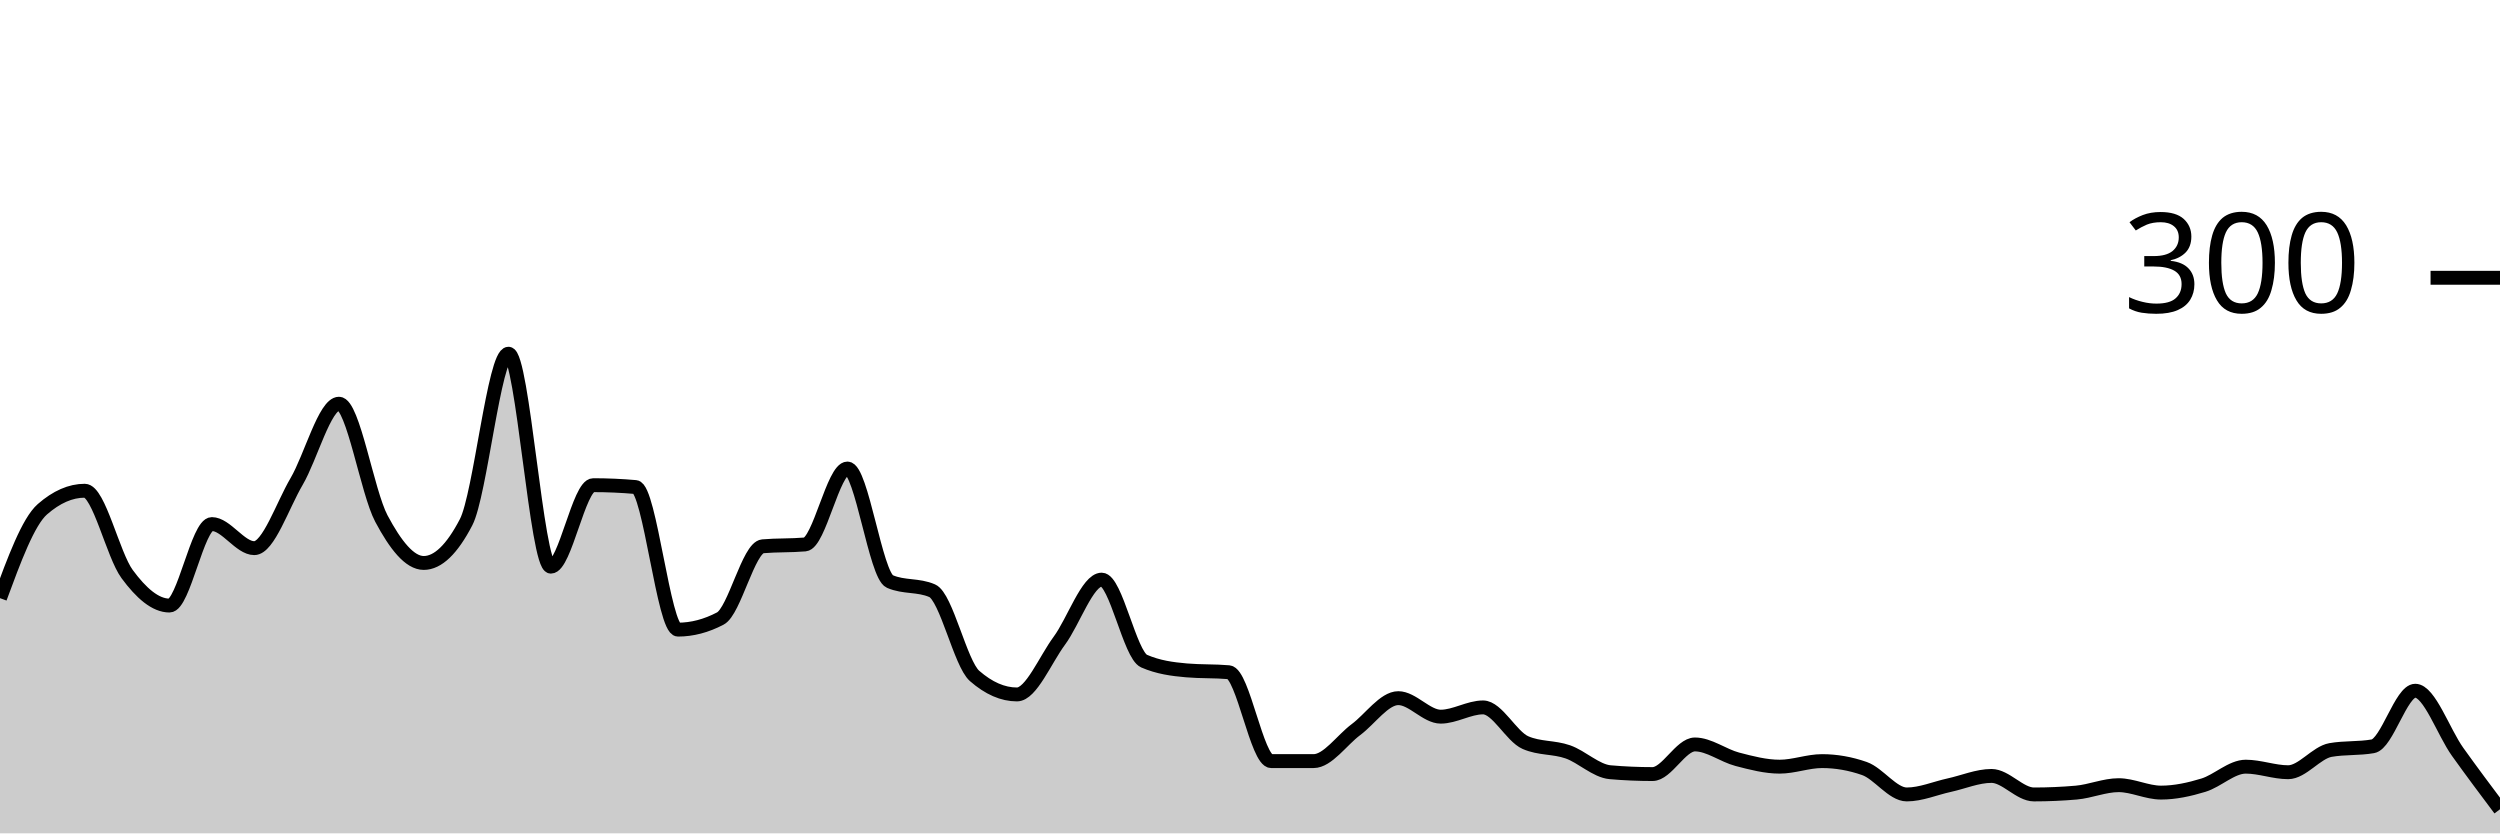
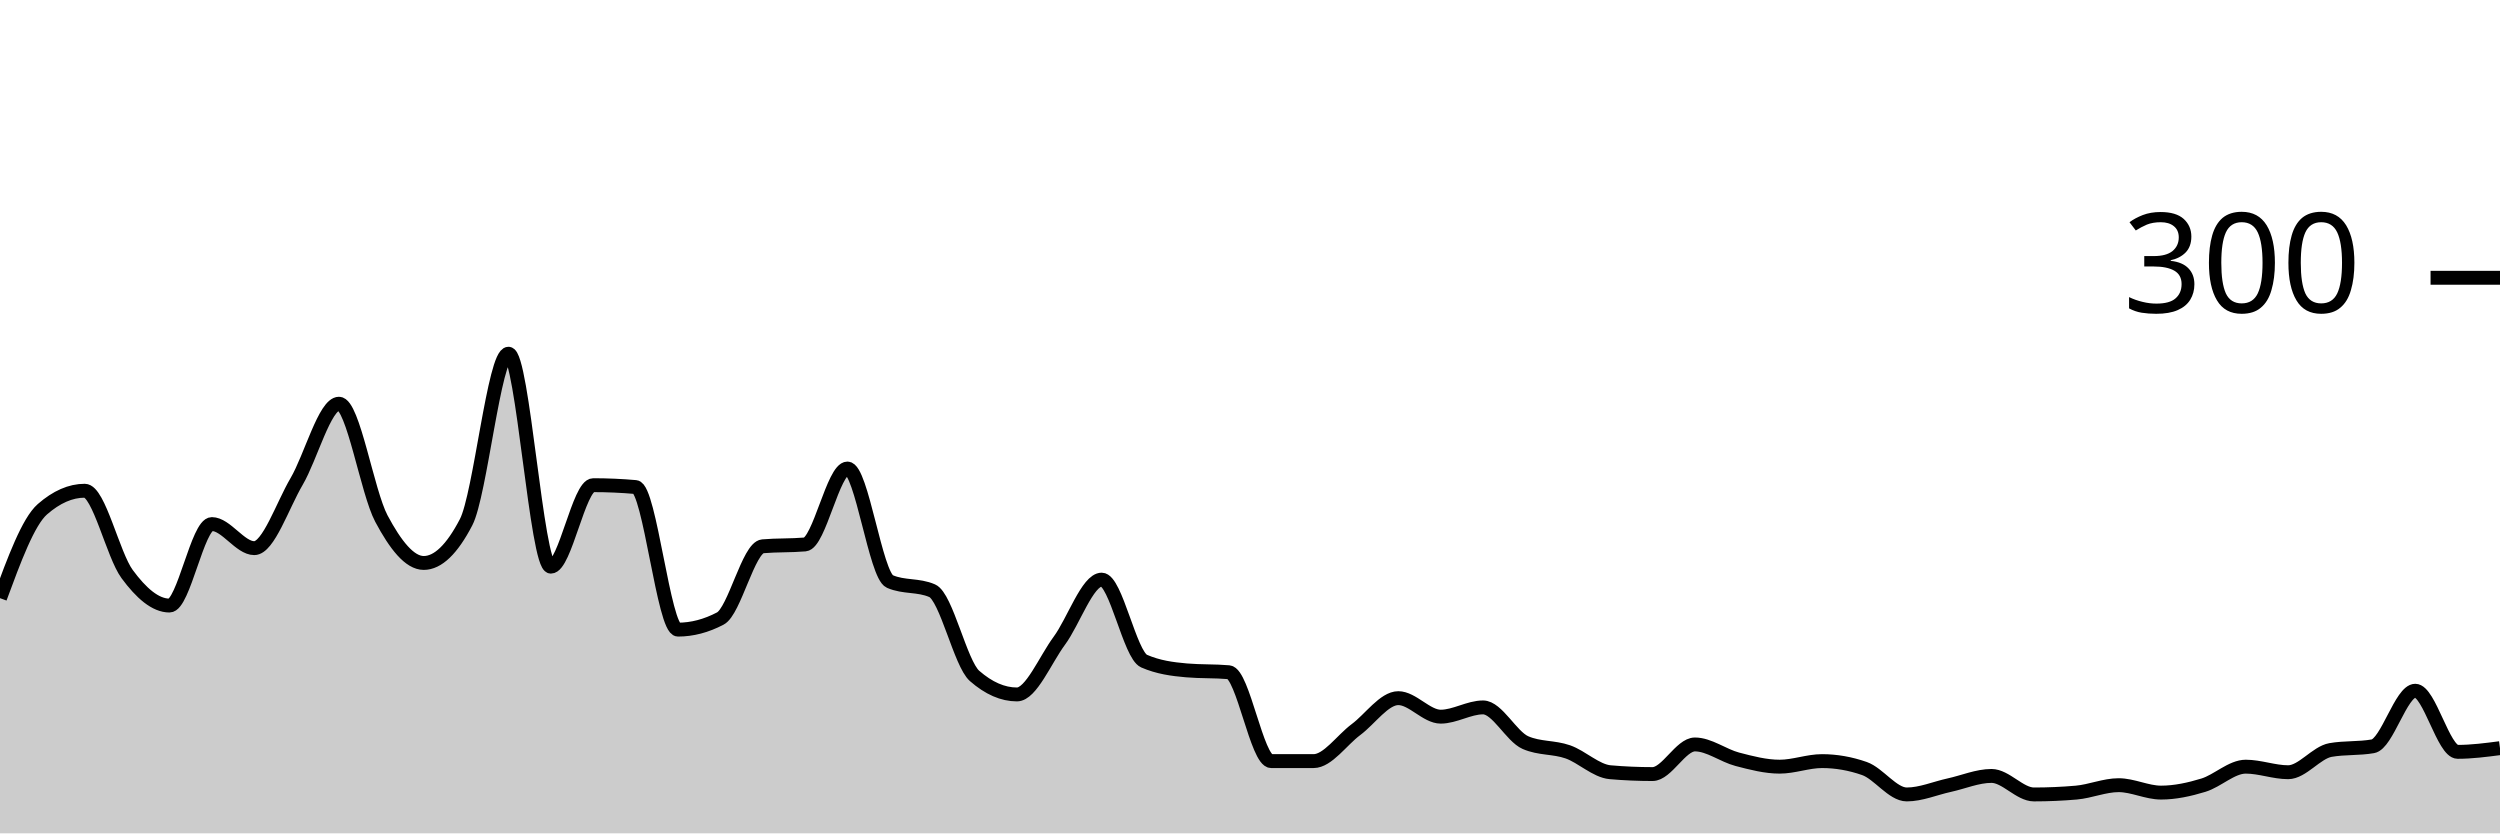
<svg xmlns="http://www.w3.org/2000/svg" viewBox="0 0 180 60">
  <g transform="translate(0,20)">
-     <path class="area" fill="rgba(0, 0, 0, 0.2)" d="M0,23.067C1.017,20.311,2.034,17.556,3.051,16.667C4.068,15.778,5.085,15.333,6.102,15.333C7.119,15.333,8.136,19.956,9.153,21.333C10.169,22.711,11.186,23.6,12.203,23.6C13.22,23.6,14.237,17.733,15.254,17.733C16.271,17.733,17.288,19.467,18.305,19.467C19.322,19.467,20.339,16.4,21.356,14.667C22.373,12.933,23.39,9.067,24.407,9.067C25.424,9.067,26.441,15.422,27.458,17.333C28.475,19.244,29.492,20.533,30.508,20.533C31.525,20.533,32.542,19.556,33.559,17.6C34.576,15.644,35.593,5.467,36.61,5.467C37.627,5.467,38.644,20.8,39.661,20.8C40.678,20.8,41.695,14.933,42.712,14.933C43.729,14.933,44.746,14.978,45.763,15.067C46.78,15.156,47.797,25.333,48.814,25.333C49.831,25.333,50.847,25.067,51.864,24.533C52.881,24,53.898,19.422,54.915,19.333C55.932,19.244,56.949,19.289,57.966,19.2C58.983,19.111,60,13.733,61.017,13.733C62.034,13.733,63.051,21.422,64.068,21.867C65.085,22.311,66.102,22.089,67.119,22.533C68.136,22.978,69.153,27.778,70.169,28.667C71.186,29.556,72.203,30,73.22,30C74.237,30,75.254,27.511,76.271,26.133C77.288,24.756,78.305,21.733,79.322,21.733C80.339,21.733,81.356,27.156,82.373,27.6C83.39,28.044,84.407,28.178,85.424,28.267C86.441,28.356,87.458,28.311,88.475,28.4C89.492,28.489,90.508,34.8,91.525,34.8C92.542,34.8,93.559,34.8,94.576,34.8C95.593,34.8,96.61,33.289,97.627,32.533C98.644,31.778,99.661,30.267,100.678,30.267C101.695,30.267,102.712,31.6,103.729,31.6C104.746,31.6,105.763,30.933,106.78,30.933C107.797,30.933,108.814,33.022,109.831,33.467C110.847,33.911,111.864,33.778,112.881,34.133C113.898,34.489,114.915,35.511,115.932,35.6C116.949,35.689,117.966,35.733,118.983,35.733C120,35.733,121.017,33.6,122.034,33.6C123.051,33.6,124.068,34.4,125.085,34.667C126.102,34.933,127.119,35.2,128.136,35.2C129.153,35.2,130.169,34.8,131.186,34.8C132.203,34.8,133.22,34.978,134.237,35.333C135.254,35.689,136.271,37.2,137.288,37.2C138.305,37.2,139.322,36.756,140.339,36.533C141.356,36.311,142.373,35.867,143.39,35.867C144.407,35.867,145.424,37.2,146.441,37.2C147.458,37.2,148.475,37.156,149.492,37.067C150.508,36.978,151.525,36.533,152.542,36.533C153.559,36.533,154.576,37.067,155.593,37.067C156.61,37.067,157.627,36.844,158.644,36.533C159.661,36.222,160.678,35.2,161.695,35.2C162.712,35.2,163.729,35.6,164.746,35.6C165.763,35.6,166.78,34.178,167.797,34C168.814,33.822,169.831,33.911,170.847,33.733C171.864,33.556,172.881,29.733,173.898,29.733C174.915,29.733,175.932,32.711,176.949,34.133C177.966,35.556,178.983,36.911,180,38.267L180,40C178.983,40,177.966,40,176.949,40C175.932,40,174.915,40,173.898,40C172.881,40,171.864,40,170.847,40C169.831,40,168.814,40,167.797,40C166.78,40,165.763,40,164.746,40C163.729,40,162.712,40,161.695,40C160.678,40,159.661,40,158.644,40C157.627,40,156.61,40,155.593,40C154.576,40,153.559,40,152.542,40C151.525,40,150.508,40,149.492,40C148.475,40,147.458,40,146.441,40C145.424,40,144.407,40,143.39,40C142.373,40,141.356,40,140.339,40C139.322,40,138.305,40,137.288,40C136.271,40,135.254,40,134.237,40C133.22,40,132.203,40,131.186,40C130.169,40,129.153,40,128.136,40C127.119,40,126.102,40,125.085,40C124.068,40,123.051,40,122.034,40C121.017,40,120,40,118.983,40C117.966,40,116.949,40,115.932,40C114.915,40,113.898,40,112.881,40C111.864,40,110.847,40,109.831,40C108.814,40,107.797,40,106.78,40C105.763,40,104.746,40,103.729,40C102.712,40,101.695,40,100.678,40C99.661,40,98.644,40,97.627,40C96.61,40,95.593,40,94.576,40C93.559,40,92.542,40,91.525,40C90.508,40,89.492,40,88.475,40C87.458,40,86.441,40,85.424,40C84.407,40,83.39,40,82.373,40C81.356,40,80.339,40,79.322,40C78.305,40,77.288,40,76.271,40C75.254,40,74.237,40,73.22,40C72.203,40,71.186,40,70.169,40C69.153,40,68.136,40,67.119,40C66.102,40,65.085,40,64.068,40C63.051,40,62.034,40,61.017,40C60,40,58.983,40,57.966,40C56.949,40,55.932,40,54.915,40C53.898,40,52.881,40,51.864,40C50.847,40,49.831,40,48.814,40C47.797,40,46.78,40,45.763,40C44.746,40,43.729,40,42.712,40C41.695,40,40.678,40,39.661,40C38.644,40,37.627,40,36.61,40C35.593,40,34.576,40,33.559,40C32.542,40,31.525,40,30.508,40C29.492,40,28.475,40,27.458,40C26.441,40,25.424,40,24.407,40C23.39,40,22.373,40,21.356,40C20.339,40,19.322,40,18.305,40C17.288,40,16.271,40,15.254,40C14.237,40,13.22,40,12.203,40C11.186,40,10.169,40,9.153,40C8.136,40,7.119,40,6.102,40C5.085,40,4.068,40,3.051,40C2.034,40,1.017,40,0,40Z" />
-     <path class="line" stroke="black" fill="none" d="M0,23.067C1.017,20.311,2.034,17.556,3.051,16.667C4.068,15.778,5.085,15.333,6.102,15.333C7.119,15.333,8.136,19.956,9.153,21.333C10.169,22.711,11.186,23.6,12.203,23.6C13.22,23.6,14.237,17.733,15.254,17.733C16.271,17.733,17.288,19.467,18.305,19.467C19.322,19.467,20.339,16.4,21.356,14.667C22.373,12.933,23.39,9.067,24.407,9.067C25.424,9.067,26.441,15.422,27.458,17.333C28.475,19.244,29.492,20.533,30.508,20.533C31.525,20.533,32.542,19.556,33.559,17.6C34.576,15.644,35.593,5.467,36.61,5.467C37.627,5.467,38.644,20.8,39.661,20.8C40.678,20.8,41.695,14.933,42.712,14.933C43.729,14.933,44.746,14.978,45.763,15.067C46.78,15.156,47.797,25.333,48.814,25.333C49.831,25.333,50.847,25.067,51.864,24.533C52.881,24,53.898,19.422,54.915,19.333C55.932,19.244,56.949,19.289,57.966,19.2C58.983,19.111,60,13.733,61.017,13.733C62.034,13.733,63.051,21.422,64.068,21.867C65.085,22.311,66.102,22.089,67.119,22.533C68.136,22.978,69.153,27.778,70.169,28.667C71.186,29.556,72.203,30,73.22,30C74.237,30,75.254,27.511,76.271,26.133C77.288,24.756,78.305,21.733,79.322,21.733C80.339,21.733,81.356,27.156,82.373,27.6C83.39,28.044,84.407,28.178,85.424,28.267C86.441,28.356,87.458,28.311,88.475,28.4C89.492,28.489,90.508,34.8,91.525,34.8C92.542,34.8,93.559,34.8,94.576,34.8C95.593,34.8,96.61,33.289,97.627,32.533C98.644,31.778,99.661,30.267,100.678,30.267C101.695,30.267,102.712,31.6,103.729,31.6C104.746,31.6,105.763,30.933,106.78,30.933C107.797,30.933,108.814,33.022,109.831,33.467C110.847,33.911,111.864,33.778,112.881,34.133C113.898,34.489,114.915,35.511,115.932,35.6C116.949,35.689,117.966,35.733,118.983,35.733C120,35.733,121.017,33.6,122.034,33.6C123.051,33.6,124.068,34.4,125.085,34.667C126.102,34.933,127.119,35.2,128.136,35.2C129.153,35.2,130.169,34.8,131.186,34.8C132.203,34.8,133.22,34.978,134.237,35.333C135.254,35.689,136.271,37.2,137.288,37.2C138.305,37.2,139.322,36.756,140.339,36.533C141.356,36.311,142.373,35.867,143.39,35.867C144.407,35.867,145.424,37.2,146.441,37.2C147.458,37.2,148.475,37.156,149.492,37.067C150.508,36.978,151.525,36.533,152.542,36.533C153.559,36.533,154.576,37.067,155.593,37.067C156.61,37.067,157.627,36.844,158.644,36.533C159.661,36.222,160.678,35.2,161.695,35.2C162.712,35.2,163.729,35.6,164.746,35.6C165.763,35.6,166.78,34.178,167.797,34C168.814,33.822,169.831,33.911,170.847,33.733C171.864,33.556,172.881,29.733,173.898,29.733C174.915,29.733,175.932,32.711,176.949,34.133C177.966,35.556,178.983,36.911,180,38.267" />
+     <path class="area" fill="rgba(0, 0, 0, 0.2)" d="M0,23.067C1.017,20.311,2.034,17.556,3.051,16.667C4.068,15.778,5.085,15.333,6.102,15.333C7.119,15.333,8.136,19.956,9.153,21.333C10.169,22.711,11.186,23.6,12.203,23.6C13.22,23.6,14.237,17.733,15.254,17.733C16.271,17.733,17.288,19.467,18.305,19.467C19.322,19.467,20.339,16.4,21.356,14.667C22.373,12.933,23.39,9.067,24.407,9.067C25.424,9.067,26.441,15.422,27.458,17.333C28.475,19.244,29.492,20.533,30.508,20.533C31.525,20.533,32.542,19.556,33.559,17.6C34.576,15.644,35.593,5.467,36.61,5.467C37.627,5.467,38.644,20.8,39.661,20.8C40.678,20.8,41.695,14.933,42.712,14.933C43.729,14.933,44.746,14.978,45.763,15.067C46.78,15.156,47.797,25.333,48.814,25.333C49.831,25.333,50.847,25.067,51.864,24.533C52.881,24,53.898,19.422,54.915,19.333C55.932,19.244,56.949,19.289,57.966,19.2C58.983,19.111,60,13.733,61.017,13.733C62.034,13.733,63.051,21.422,64.068,21.867C65.085,22.311,66.102,22.089,67.119,22.533C68.136,22.978,69.153,27.778,70.169,28.667C71.186,29.556,72.203,30,73.22,30C74.237,30,75.254,27.511,76.271,26.133C77.288,24.756,78.305,21.733,79.322,21.733C80.339,21.733,81.356,27.156,82.373,27.6C83.39,28.044,84.407,28.178,85.424,28.267C86.441,28.356,87.458,28.311,88.475,28.4C89.492,28.489,90.508,34.8,91.525,34.8C92.542,34.8,93.559,34.8,94.576,34.8C95.593,34.8,96.61,33.289,97.627,32.533C98.644,31.778,99.661,30.267,100.678,30.267C101.695,30.267,102.712,31.6,103.729,31.6C104.746,31.6,105.763,30.933,106.78,30.933C107.797,30.933,108.814,33.022,109.831,33.467C110.847,33.911,111.864,33.778,112.881,34.133C113.898,34.489,114.915,35.511,115.932,35.6C116.949,35.689,117.966,35.733,118.983,35.733C120,35.733,121.017,33.6,122.034,33.6C123.051,33.6,124.068,34.4,125.085,34.667C126.102,34.933,127.119,35.2,128.136,35.2C129.153,35.2,130.169,34.8,131.186,34.8C132.203,34.8,133.22,34.978,134.237,35.333C135.254,35.689,136.271,37.2,137.288,37.2C138.305,37.2,139.322,36.756,140.339,36.533C141.356,36.311,142.373,35.867,143.39,35.867C144.407,35.867,145.424,37.2,146.441,37.2C147.458,37.2,148.475,37.156,149.492,37.067C150.508,36.978,151.525,36.533,152.542,36.533C153.559,36.533,154.576,37.067,155.593,37.067C156.61,37.067,157.627,36.844,158.644,36.533C159.661,36.222,160.678,35.2,161.695,35.2C162.712,35.2,163.729,35.6,164.746,35.6C165.763,35.6,166.78,34.178,167.797,34C168.814,33.822,169.831,33.911,170.847,33.733C171.864,33.556,172.881,29.733,173.898,29.733C174.915,29.733,175.932,34.133,176.949,34.133C177.966,34.133,178.983,34,180,33.867L180,40C178.983,40,177.966,40,176.949,40C175.932,40,174.915,40,173.898,40C172.881,40,171.864,40,170.847,40C169.831,40,168.814,40,167.797,40C166.78,40,165.763,40,164.746,40C163.729,40,162.712,40,161.695,40C160.678,40,159.661,40,158.644,40C157.627,40,156.61,40,155.593,40C154.576,40,153.559,40,152.542,40C151.525,40,150.508,40,149.492,40C148.475,40,147.458,40,146.441,40C145.424,40,144.407,40,143.39,40C142.373,40,141.356,40,140.339,40C139.322,40,138.305,40,137.288,40C136.271,40,135.254,40,134.237,40C133.22,40,132.203,40,131.186,40C130.169,40,129.153,40,128.136,40C127.119,40,126.102,40,125.085,40C124.068,40,123.051,40,122.034,40C121.017,40,120,40,118.983,40C117.966,40,116.949,40,115.932,40C114.915,40,113.898,40,112.881,40C111.864,40,110.847,40,109.831,40C108.814,40,107.797,40,106.78,40C105.763,40,104.746,40,103.729,40C102.712,40,101.695,40,100.678,40C99.661,40,98.644,40,97.627,40C96.61,40,95.593,40,94.576,40C93.559,40,92.542,40,91.525,40C90.508,40,89.492,40,88.475,40C87.458,40,86.441,40,85.424,40C84.407,40,83.39,40,82.373,40C81.356,40,80.339,40,79.322,40C78.305,40,77.288,40,76.271,40C75.254,40,74.237,40,73.22,40C72.203,40,71.186,40,70.169,40C69.153,40,68.136,40,67.119,40C66.102,40,65.085,40,64.068,40C63.051,40,62.034,40,61.017,40C60,40,58.983,40,57.966,40C56.949,40,55.932,40,54.915,40C53.898,40,52.881,40,51.864,40C50.847,40,49.831,40,48.814,40C47.797,40,46.78,40,45.763,40C44.746,40,43.729,40,42.712,40C41.695,40,40.678,40,39.661,40C38.644,40,37.627,40,36.61,40C35.593,40,34.576,40,33.559,40C32.542,40,31.525,40,30.508,40C29.492,40,28.475,40,27.458,40C26.441,40,25.424,40,24.407,40C23.39,40,22.373,40,21.356,40C20.339,40,19.322,40,18.305,40C17.288,40,16.271,40,15.254,40C14.237,40,13.22,40,12.203,40C11.186,40,10.169,40,9.153,40C8.136,40,7.119,40,6.102,40C5.085,40,4.068,40,3.051,40C2.034,40,1.017,40,0,40Z" />
+     <path class="line" stroke="black" fill="none" d="M0,23.067C1.017,20.311,2.034,17.556,3.051,16.667C4.068,15.778,5.085,15.333,6.102,15.333C7.119,15.333,8.136,19.956,9.153,21.333C10.169,22.711,11.186,23.6,12.203,23.6C13.22,23.6,14.237,17.733,15.254,17.733C16.271,17.733,17.288,19.467,18.305,19.467C19.322,19.467,20.339,16.4,21.356,14.667C22.373,12.933,23.39,9.067,24.407,9.067C25.424,9.067,26.441,15.422,27.458,17.333C28.475,19.244,29.492,20.533,30.508,20.533C31.525,20.533,32.542,19.556,33.559,17.6C34.576,15.644,35.593,5.467,36.61,5.467C37.627,5.467,38.644,20.8,39.661,20.8C40.678,20.8,41.695,14.933,42.712,14.933C43.729,14.933,44.746,14.978,45.763,15.067C46.78,15.156,47.797,25.333,48.814,25.333C49.831,25.333,50.847,25.067,51.864,24.533C52.881,24,53.898,19.422,54.915,19.333C55.932,19.244,56.949,19.289,57.966,19.2C58.983,19.111,60,13.733,61.017,13.733C62.034,13.733,63.051,21.422,64.068,21.867C65.085,22.311,66.102,22.089,67.119,22.533C68.136,22.978,69.153,27.778,70.169,28.667C71.186,29.556,72.203,30,73.22,30C74.237,30,75.254,27.511,76.271,26.133C77.288,24.756,78.305,21.733,79.322,21.733C80.339,21.733,81.356,27.156,82.373,27.6C83.39,28.044,84.407,28.178,85.424,28.267C86.441,28.356,87.458,28.311,88.475,28.4C89.492,28.489,90.508,34.8,91.525,34.8C92.542,34.8,93.559,34.8,94.576,34.8C95.593,34.8,96.61,33.289,97.627,32.533C98.644,31.778,99.661,30.267,100.678,30.267C101.695,30.267,102.712,31.6,103.729,31.6C104.746,31.6,105.763,30.933,106.78,30.933C107.797,30.933,108.814,33.022,109.831,33.467C110.847,33.911,111.864,33.778,112.881,34.133C113.898,34.489,114.915,35.511,115.932,35.6C116.949,35.689,117.966,35.733,118.983,35.733C120,35.733,121.017,33.6,122.034,33.6C123.051,33.6,124.068,34.4,125.085,34.667C126.102,34.933,127.119,35.2,128.136,35.2C129.153,35.2,130.169,34.8,131.186,34.8C132.203,34.8,133.22,34.978,134.237,35.333C135.254,35.689,136.271,37.2,137.288,37.2C138.305,37.2,139.322,36.756,140.339,36.533C141.356,36.311,142.373,35.867,143.39,35.867C144.407,35.867,145.424,37.2,146.441,37.2C147.458,37.2,148.475,37.156,149.492,37.067C150.508,36.978,151.525,36.533,152.542,36.533C153.559,36.533,154.576,37.067,155.593,37.067C156.61,37.067,157.627,36.844,158.644,36.533C159.661,36.222,160.678,35.2,161.695,35.2C162.712,35.2,163.729,35.6,164.746,35.6C165.763,35.6,166.78,34.178,167.797,34C168.814,33.822,169.831,33.911,170.847,33.733C171.864,33.556,172.881,29.733,173.898,29.733C174.915,29.733,175.932,34.133,176.949,34.133C177.966,34.133,178.983,34,180,33.867" />
    <path class="axis-ceiling" stroke-width="1" stroke="black" fill="none" d="M175,0L180,0" />
    <text class="axis-ceiling-label" font-family="sans-serif" text-anchor="end" font-size="10px" x="170" y="2.5">300</text>
  </g>
</svg>
